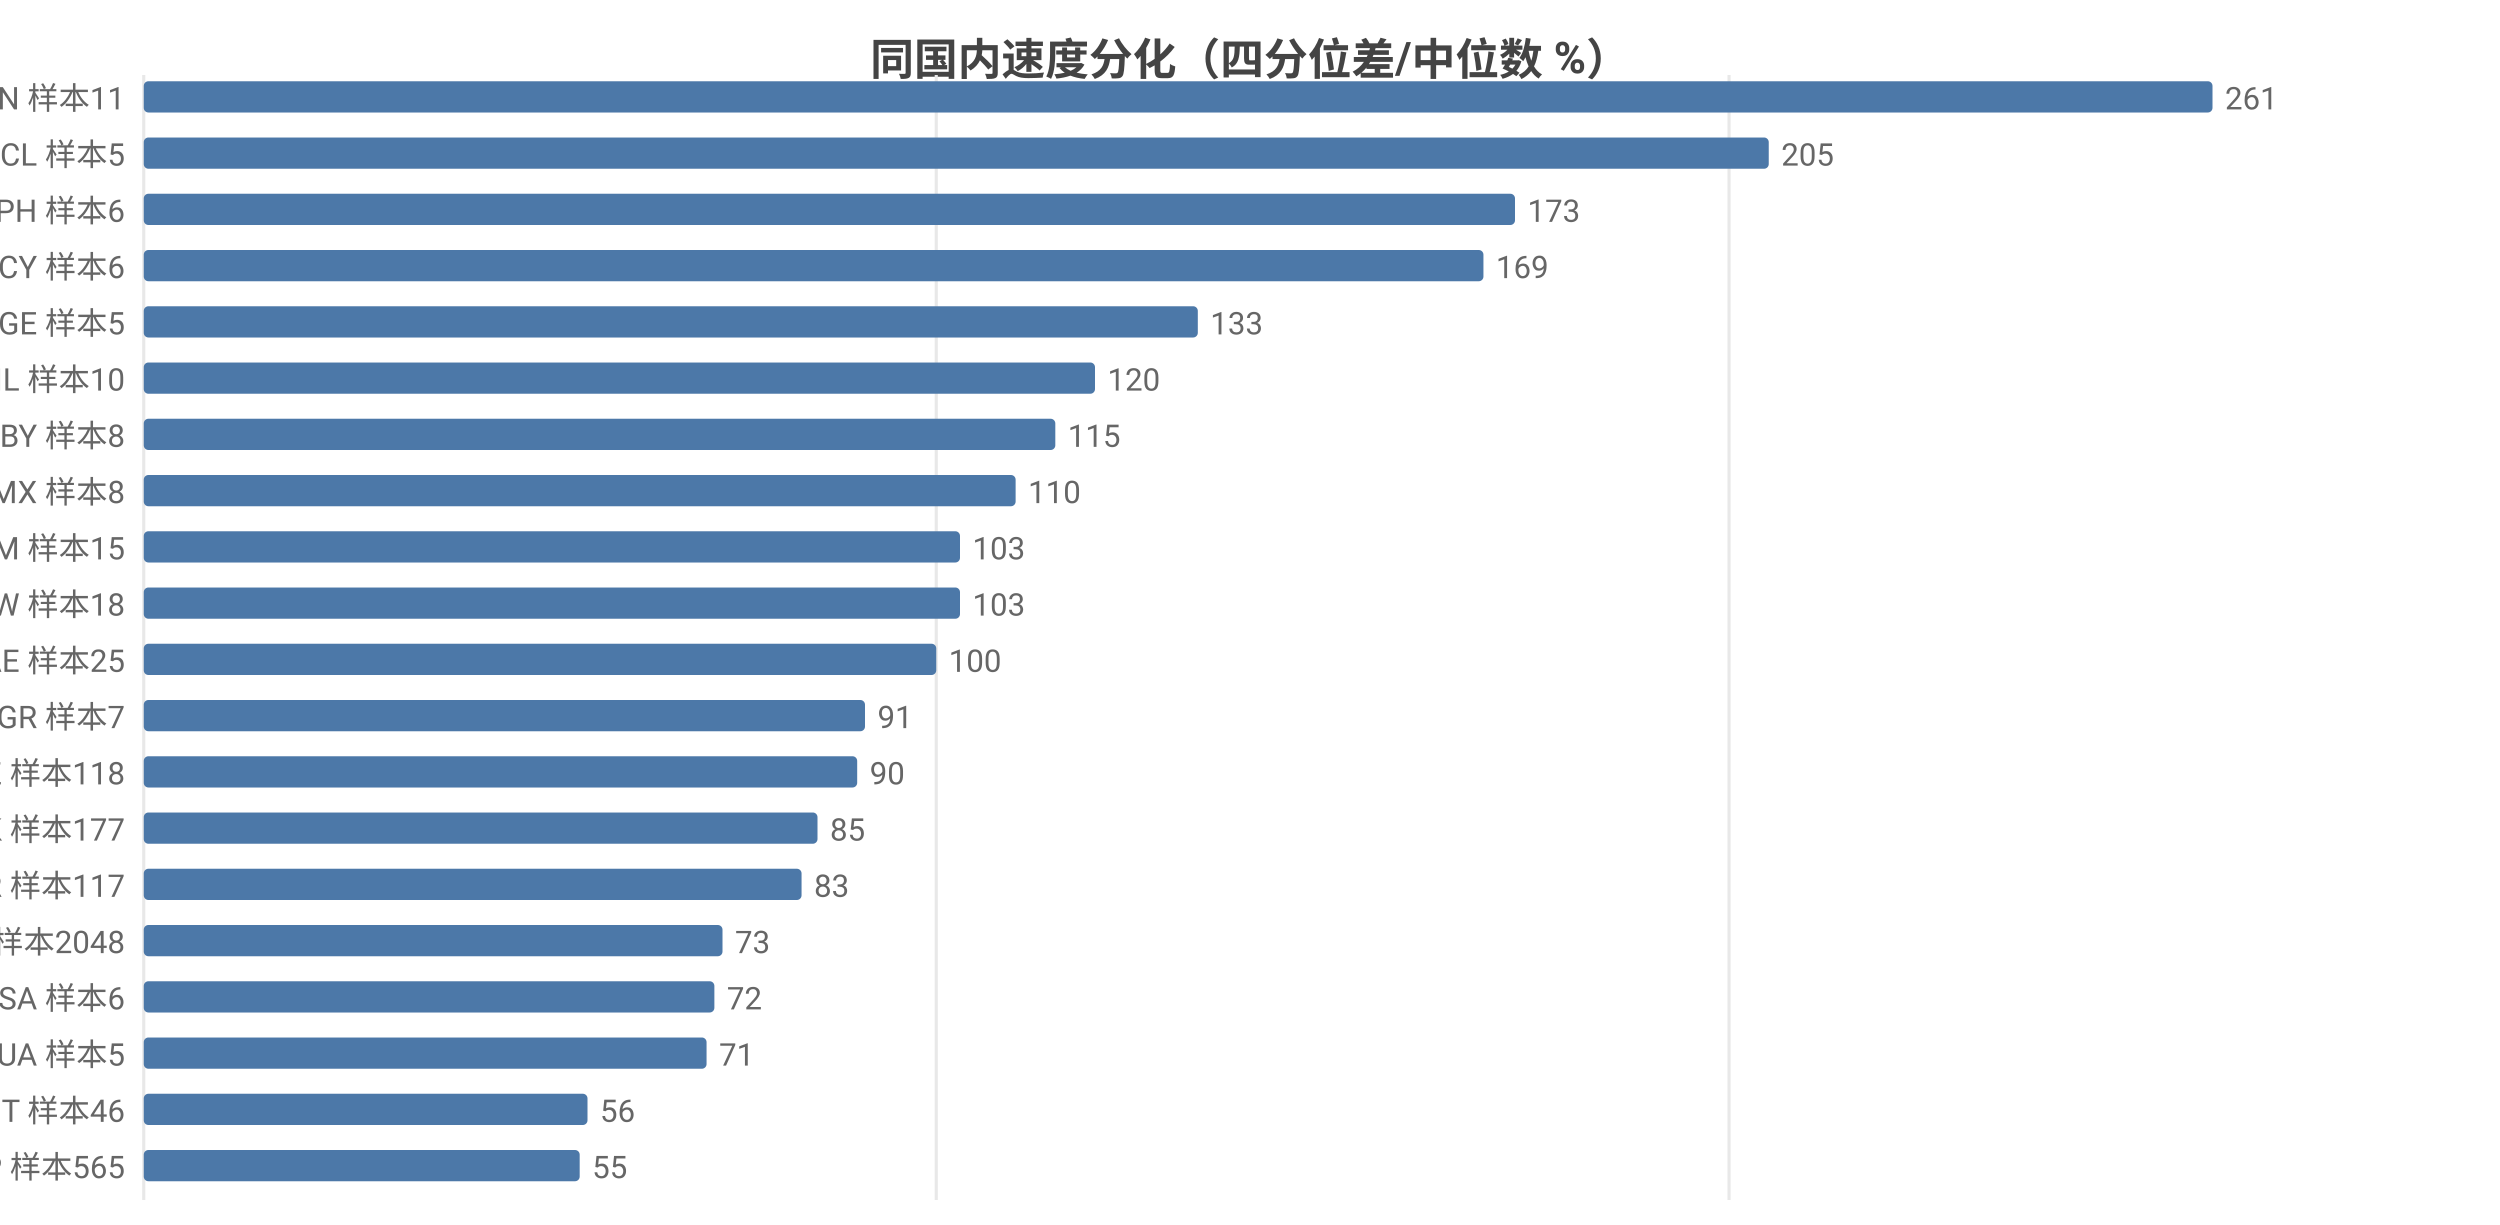
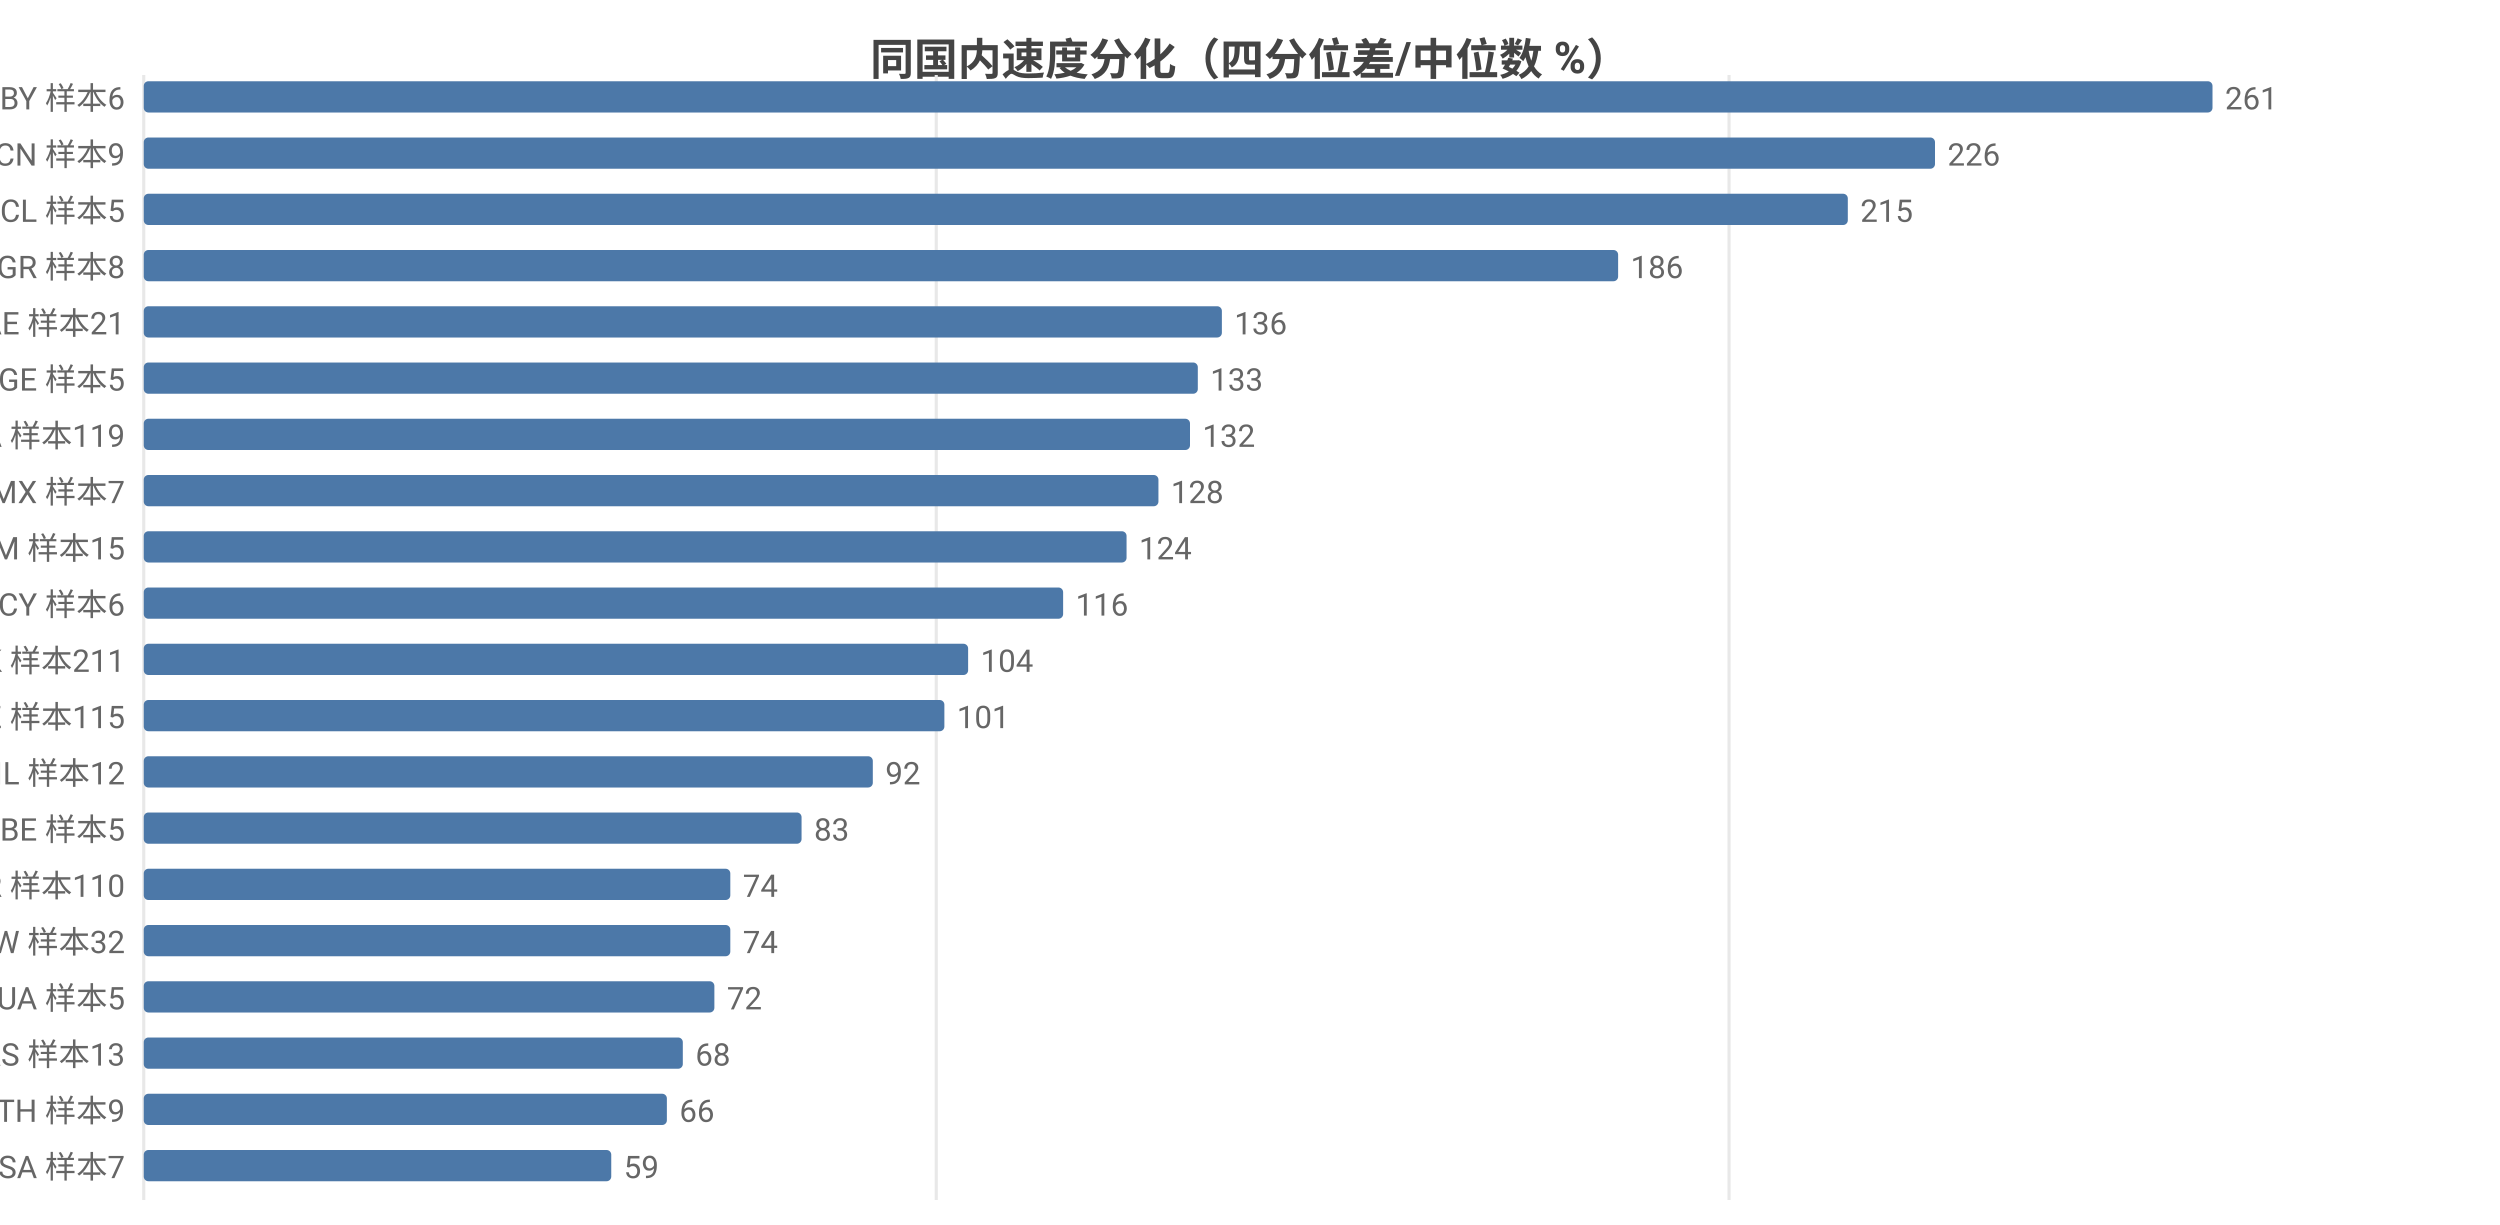
<svg xmlns="http://www.w3.org/2000/svg" width="800" height="392" viewBox="0 0 800 392">
  <rect width="800" height="392" fill="#ffffff" />
  <style>text{font-family:system-ui,-apple-system,'Segoe UI',Roboto,'PingFang SC','Microsoft YaHei','Noto Sans CJK SC',sans-serif}.g{stroke:#e8e8e8;stroke-width:1}.a{stroke:#999;stroke-width:1}.t{font-size:10px;fill:#666}.m{font-size:10px;text-anchor:middle;fill:#666}.e{font-size:10px;text-anchor:end;fill:#666}.l{font-size:11px;fill:#333}.tt{font-size:14px;font-weight:600;text-anchor:middle;fill:#444}.em{font-size:13px;text-anchor:middle;fill:#999}</style>
  <text class="tt" x="400.0" y="24">同国内速度分化（四分位差/中位数 %）</text>
  <line class="g" x1="46" y1="24" x2="46" y2="384" />
  <line class="g" x1="299.6" y1="24" x2="299.6" y2="384" />
  <line class="g" x1="553.3" y1="24" x2="553.3" y2="384" />
-   <text class="e" x="40" y="35">CN 样本11</text>
+   <text class="e" x="40" y="35">BY 样本6</text>
  <rect x="46" y="26" width="662" height="10" fill="#4c78a8" rx="1.5" />
  <text class="t" x="712" y="35">261</text>
-   <text class="e" x="40" y="53">CL 样本5</text>
-   <rect x="46" y="44" width="520.0" height="10" fill="#4c78a8" rx="1.5" />
-   <text class="t" x="570.0" y="53">205</text>
-   <text class="e" x="40" y="71">PH 样本6</text>
-   <rect x="46" y="62" width="438.8" height="10" fill="#4c78a8" rx="1.5" />
-   <text class="t" x="488.8" y="71">173</text>
-   <text class="e" x="40" y="89">CY 样本6</text>
-   <rect x="46" y="80" width="428.7" height="10" fill="#4c78a8" rx="1.5" />
-   <text class="t" x="478.7" y="89">169</text>
-   <text class="e" x="40" y="107">GE 样本5</text>
-   <rect x="46" y="98" width="337.3" height="10" fill="#4c78a8" rx="1.5" />
-   <text class="t" x="387.3" y="107">133</text>
-   <text class="e" x="40" y="125">IL 样本10</text>
-   <rect x="46" y="116" width="304.4" height="10" fill="#4c78a8" rx="1.5" />
-   <text class="t" x="354.4" y="125">120</text>
-   <text class="e" x="40" y="143">BY 样本8</text>
-   <rect x="46" y="134" width="291.7" height="10" fill="#4c78a8" rx="1.5" />
-   <text class="t" x="341.7" y="143">115</text>
-   <text class="e" x="40" y="161">MX 样本8</text>
-   <rect x="46" y="152" width="279.0" height="10" fill="#4c78a8" rx="1.5" />
-   <text class="t" x="329.0" y="161">110</text>
+   <text class="e" x="40" y="53">CN 样本9</text>
+   <rect x="46" y="44" width="573.2" height="10" fill="#4c78a8" rx="1.5" />
+   <text class="t" x="623.2" y="53">226</text>
+   <text class="e" x="40" y="71">CL 样本5</text>
+   <rect x="46" y="62" width="545.3" height="10" fill="#4c78a8" rx="1.5" />
+   <text class="t" x="595.3" y="71">215</text>
+   <text class="e" x="40" y="89">GR 样本8</text>
+   <rect x="46" y="80" width="471.8" height="10" fill="#4c78a8" rx="1.5" />
+   <text class="t" x="521.8" y="89">186</text>
+   <text class="e" x="40" y="107">AE 样本21</text>
+   <rect x="46" y="98" width="345.0" height="10" fill="#4c78a8" rx="1.5" />
+   <text class="t" x="395.0" y="107">136</text>
+   <text class="e" x="40" y="125">GE 样本5</text>
+   <rect x="46" y="116" width="337.3" height="10" fill="#4c78a8" rx="1.5" />
+   <text class="t" x="387.3" y="125">133</text>
+   <text class="e" x="40" y="143">CA 样本119</text>
+   <rect x="46" y="134" width="334.8" height="10" fill="#4c78a8" rx="1.5" />
+   <text class="t" x="384.8" y="143">132</text>
+   <text class="e" x="40" y="161">MX 样本7</text>
+   <rect x="46" y="152" width="324.7" height="10" fill="#4c78a8" rx="1.5" />
+   <text class="t" x="374.7" y="161">128</text>
  <text class="e" x="40" y="179">AM 样本15</text>
-   <rect x="46" y="170" width="261.2" height="10" fill="#4c78a8" rx="1.5" />
-   <text class="t" x="311.2" y="179">103</text>
-   <text class="e" x="40" y="197">TW 样本18</text>
-   <rect x="46" y="188" width="261.2" height="10" fill="#4c78a8" rx="1.5" />
-   <text class="t" x="311.2" y="197">103</text>
-   <text class="e" x="40" y="215">AE 样本25</text>
-   <rect x="46" y="206" width="253.6" height="10" fill="#4c78a8" rx="1.5" />
-   <text class="t" x="303.6" y="215">100</text>
-   <text class="e" x="40" y="233">GR 样本7</text>
-   <rect x="46" y="224" width="230.8" height="10" fill="#4c78a8" rx="1.5" />
-   <text class="t" x="280.8" y="233">91</text>
-   <text class="e" x="40" y="251">KZ 样本118</text>
-   <rect x="46" y="242" width="228.3" height="10" fill="#4c78a8" rx="1.5" />
-   <text class="t" x="278.3" y="251">90</text>
-   <text class="e" x="40" y="269">HK 样本177</text>
-   <rect x="46" y="260" width="215.6" height="10" fill="#4c78a8" rx="1.5" />
-   <text class="t" x="265.6" y="269">85</text>
-   <text class="e" x="40" y="287">KR 样本117</text>
-   <rect x="46" y="278" width="210.5" height="10" fill="#4c78a8" rx="1.5" />
-   <text class="t" x="260.5" y="287">83</text>
-   <text class="e" x="40" y="305">US 样本2048</text>
-   <rect x="46" y="296" width="185.2" height="10" fill="#4c78a8" rx="1.5" />
-   <text class="t" x="235.2" y="305">73</text>
-   <text class="e" x="40" y="323">SA 样本6</text>
+   <rect x="46" y="170" width="314.5" height="10" fill="#4c78a8" rx="1.5" />
+   <text class="t" x="364.5" y="179">124</text>
+   <text class="e" x="40" y="197">CY 样本6</text>
+   <rect x="46" y="188" width="294.2" height="10" fill="#4c78a8" rx="1.5" />
+   <text class="t" x="344.2" y="197">116</text>
+   <text class="e" x="40" y="215">HK 样本211</text>
+   <rect x="46" y="206" width="263.8" height="10" fill="#4c78a8" rx="1.5" />
+   <text class="t" x="313.8" y="215">104</text>
+   <text class="e" x="40" y="233">KZ 样本115</text>
+   <rect x="46" y="224" width="256.2" height="10" fill="#4c78a8" rx="1.5" />
+   <text class="t" x="306.2" y="233">101</text>
+   <text class="e" x="40" y="251">IL 样本12</text>
+   <rect x="46" y="242" width="233.3" height="10" fill="#4c78a8" rx="1.5" />
+   <text class="t" x="283.3" y="251">92</text>
+   <text class="e" x="40" y="269">BE 样本5</text>
+   <rect x="46" y="260" width="210.5" height="10" fill="#4c78a8" rx="1.5" />
+   <text class="t" x="260.5" y="269">83</text>
+   <text class="e" x="40" y="287">KR 样本110</text>
+   <rect x="46" y="278" width="187.7" height="10" fill="#4c78a8" rx="1.5" />
+   <text class="t" x="237.7" y="287">74</text>
+   <text class="e" x="40" y="305">TW 样本32</text>
+   <rect x="46" y="296" width="187.7" height="10" fill="#4c78a8" rx="1.5" />
+   <text class="t" x="237.7" y="305">74</text>
+   <text class="e" x="40" y="323">UA 样本5</text>
  <rect x="46" y="314" width="182.6" height="10" fill="#4c78a8" rx="1.5" />
  <text class="t" x="232.6" y="323">72</text>
-   <text class="e" x="40" y="341">UA 样本5</text>
-   <rect x="46" y="332" width="180.1" height="10" fill="#4c78a8" rx="1.5" />
-   <text class="t" x="230.1" y="341">71</text>
-   <text class="e" x="40" y="359">IT 样本46</text>
-   <rect x="46" y="350" width="142.0" height="10" fill="#4c78a8" rx="1.5" />
-   <text class="t" x="192.0" y="359">56</text>
-   <text class="e" x="40" y="377">JP 样本565</text>
-   <rect x="46" y="368" width="139.5" height="10" fill="#4c78a8" rx="1.5" />
-   <text class="t" x="189.5" y="377">55</text>
+   <text class="e" x="40" y="341">RS 样本13</text>
+   <rect x="46" y="332" width="172.5" height="10" fill="#4c78a8" rx="1.5" />
+   <text class="t" x="222.5" y="341">68</text>
+   <text class="e" x="40" y="359">TH 样本9</text>
+   <rect x="46" y="350" width="167.4" height="10" fill="#4c78a8" rx="1.5" />
+   <text class="t" x="217.4" y="359">66</text>
+   <text class="e" x="40" y="377">SA 样本7</text>
+   <rect x="46" y="368" width="149.6" height="10" fill="#4c78a8" rx="1.5" />
+   <text class="t" x="199.6" y="377">59</text>
</svg>
